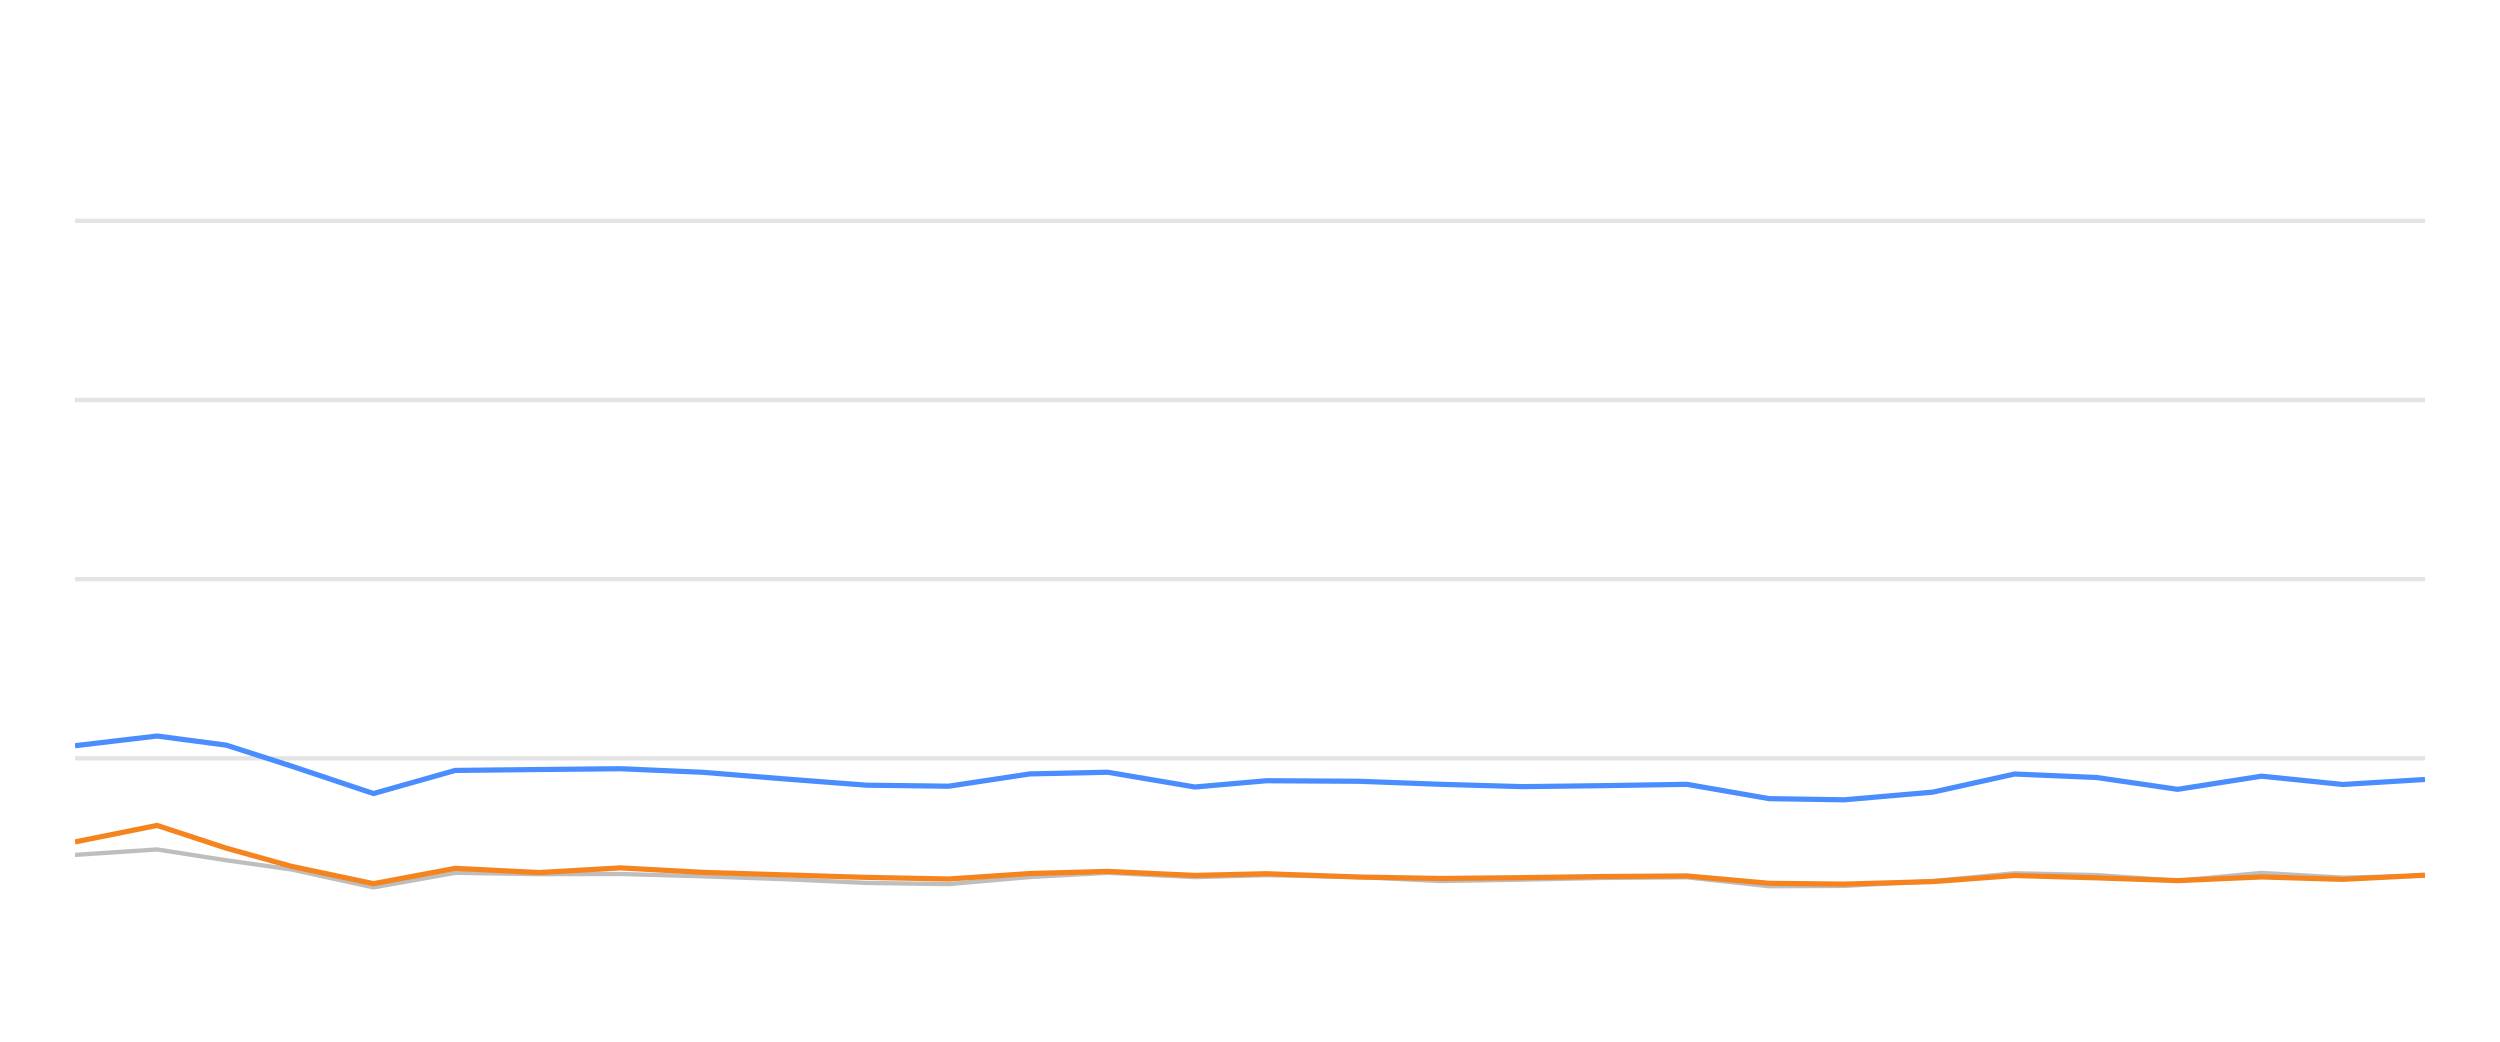
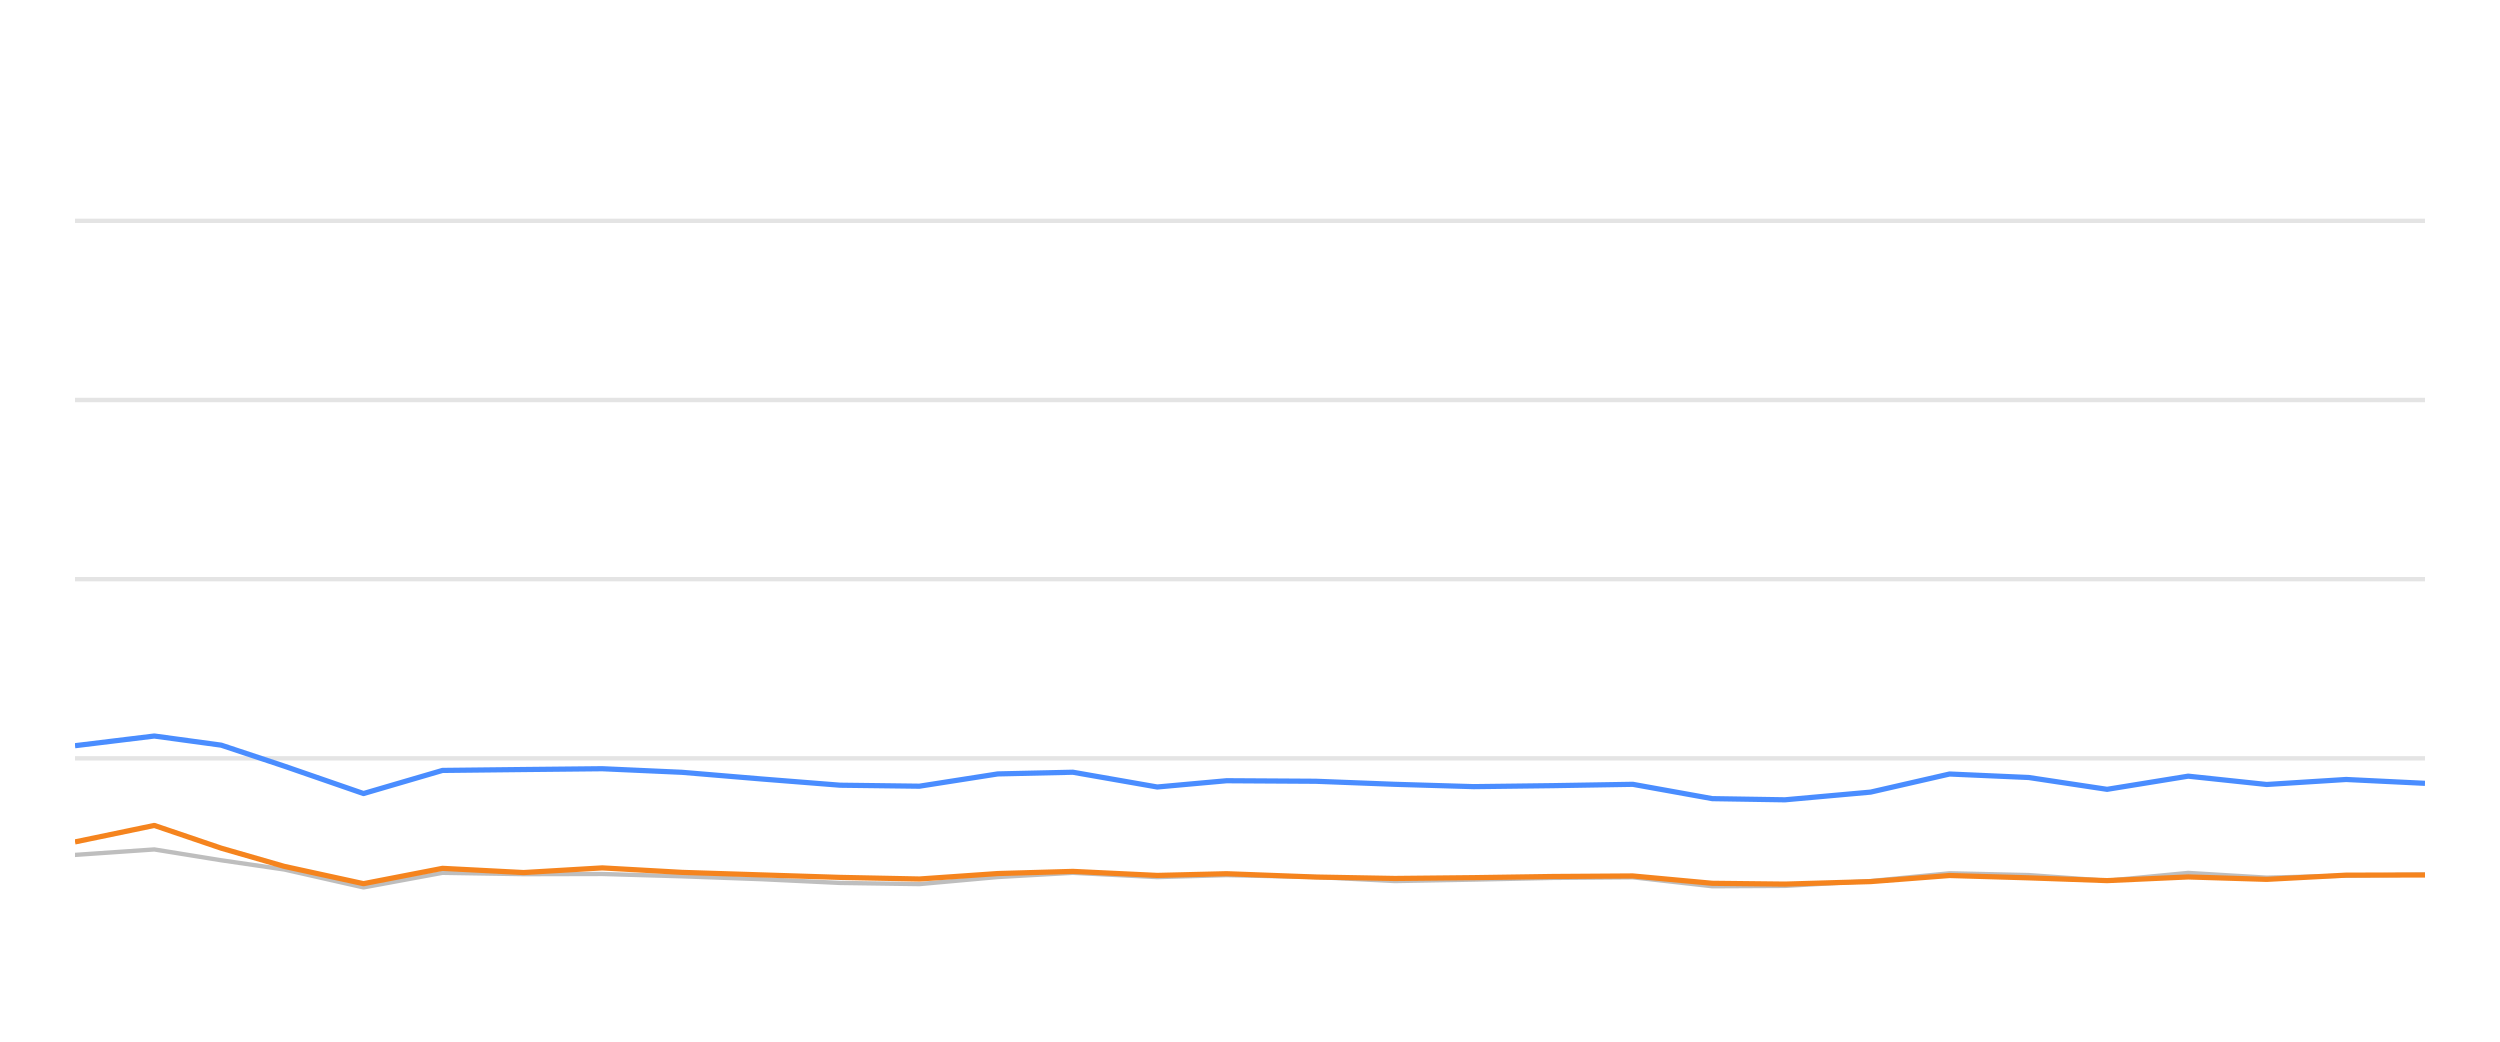
<svg xmlns="http://www.w3.org/2000/svg" width="288pt" height="120pt" viewBox="0 0 288 120" version="1.1">
  <defs>
    <style type="text/css">*{stroke-linejoin: round; stroke-linecap: butt}</style>
  </defs>
  <g id="figure_1">
    <g id="patch_1">
      <path d="M 0 120  L 288 120  L 288 0  L 0 0  L 0 120  z " style="fill: none; opacity: 0" />
    </g>
    <g id="axes_1">
      <g id="patch_2">
        <path d="M 8.64 108  L 279.36 108  L 279.36 4.8  L 8.64 4.8  L 8.64 108  z " style="fill: none" />
      </g>
      <g id="matplotlib.axis_1" />
      <g id="matplotlib.axis_2" />
      <g id="line2d_1">
-         <path d="M 8.64 87.36  L 279.36 87.36  " clip-path="url(#p16ff1a7fba)" style="fill: none; stroke: #b2b2b2; stroke-opacity: 0.35; stroke-width: 0.5; stroke-linecap: square" />
+         <path d="M 8.64 87.36  L 279.36 87.36  " clip-path="url(#pf787b4e007)" style="fill: none; stroke: #b2b2b2; stroke-opacity: 0.35; stroke-width: 0.5; stroke-linecap: square" />
      </g>
      <g id="line2d_2">
-         <path d="M 8.64 66.72  L 279.36 66.72  " clip-path="url(#p16ff1a7fba)" style="fill: none; stroke: #b2b2b2; stroke-opacity: 0.35; stroke-width: 0.5; stroke-linecap: square" />
+         <path d="M 8.64 66.72  L 279.36 66.72  " clip-path="url(#pf787b4e007)" style="fill: none; stroke: #b2b2b2; stroke-opacity: 0.35; stroke-width: 0.5; stroke-linecap: square" />
      </g>
      <g id="line2d_3">
-         <path d="M 8.64 46.08  L 279.36 46.08  " clip-path="url(#p16ff1a7fba)" style="fill: none; stroke: #b2b2b2; stroke-opacity: 0.35; stroke-width: 0.5; stroke-linecap: square" />
+         <path d="M 8.64 46.08  L 279.36 46.08  " clip-path="url(#pf787b4e007)" style="fill: none; stroke: #b2b2b2; stroke-opacity: 0.35; stroke-width: 0.5; stroke-linecap: square" />
      </g>
      <g id="line2d_4">
-         <path d="M 8.64 25.44  L 279.36 25.44  " clip-path="url(#p16ff1a7fba)" style="fill: none; stroke: #b2b2b2; stroke-opacity: 0.35; stroke-width: 0.5; stroke-linecap: square" />
+         <path d="M 8.64 25.44  L 279.36 25.44  " clip-path="url(#pf787b4e007)" style="fill: none; stroke: #b2b2b2; stroke-opacity: 0.35; stroke-width: 0.5; stroke-linecap: square" />
      </g>
      <g id="line2d_5">
-         <path d="M 8.64 98.485  L 18.092 97.855  L 26.072 99.104  L 33.584 100.167  L 43.031 102.231  L 52.443 100.549  L 62.112 100.704  L 71.486 100.683  L 80.992 100.951  L 90.425 101.282  L 99.844 101.715  L 109.293 101.849  L 118.632 101.034  L 127.585 100.549  L 137.644 101.044  L 145.909 100.817  L 156.534 101.034  L 165.975 101.498  L 175.372 101.333  L 184.766 101.137  L 194.327 101.065  L 203.807 102.097  L 212.461 102.056  L 222.678 101.498  L 232.088 100.601  L 241.523 100.807  L 250.864 101.457  L 260.531 100.559  L 269.886 101.106  L 279.36 100.879  " clip-path="url(#p16ff1a7fba)" style="fill: none; stroke: #bebebe; stroke-width: 0.5; stroke-linecap: round" />
+         <path d="M 8.64 98.485  L 17.775 97.855  L 25.487 99.104  L 32.747 100.167  L 41.877 102.231  L 50.974 100.549  L 60.318 100.704  L 69.377 100.683  L 78.565 100.951  L 87.681 101.282  L 96.783 101.715  L 105.916 101.849  L 114.941 101.034  L 123.594 100.549  L 133.315 101.044  L 141.303 100.817  L 151.571 101.034  L 160.695 101.498  L 169.777 101.333  L 178.856 101.137  L 188.096 101.065  L 197.259 102.097  L 205.622 102.056  L 215.496 101.498  L 224.591 100.601  L 233.708 100.807  L 242.736 101.457  L 252.079 100.559  L 261.12 101.106  L 270.276 100.879  L 279.36 100.745  " clip-path="url(#pf787b4e007)" style="fill: none; stroke: #bebebe; stroke-width: 0.5; stroke-linecap: round" />
      </g>
      <g id="line2d_6">
-         <path d="M 8.64 85.905  L 18.092 84.79  L 26.072 85.843  L 33.584 88.258  L 43.031 91.416  L 52.443 88.753  L 62.112 88.65  L 71.486 88.557  L 80.992 88.97  L 90.425 89.734  L 99.844 90.456  L 109.293 90.57  L 118.632 89.156  L 127.585 88.96  L 137.644 90.662  L 145.909 89.94  L 156.534 90.002  L 165.975 90.353  L 175.372 90.621  L 184.766 90.508  L 194.327 90.353  L 203.807 92.004  L 212.461 92.138  L 222.678 91.251  L 232.088 89.166  L 241.523 89.568  L 250.864 90.931  L 260.531 89.414  L 269.886 90.373  L 279.36 89.796  " clip-path="url(#p16ff1a7fba)" style="fill: none; stroke: #4a8dff; stroke-width: 0.6" />
+         <path d="M 8.64 85.905  L 17.775 84.79  L 25.487 85.843  L 32.747 88.258  L 41.877 91.416  L 50.974 88.753  L 60.318 88.65  L 69.377 88.557  L 78.565 88.97  L 87.681 89.734  L 96.783 90.456  L 105.916 90.57  L 114.941 89.156  L 123.594 88.96  L 133.315 90.662  L 141.303 89.94  L 151.571 90.002  L 160.695 90.353  L 169.777 90.621  L 178.856 90.508  L 188.096 90.353  L 197.259 92.004  L 205.622 92.138  L 215.496 91.251  L 224.591 89.166  L 233.708 89.568  L 242.736 90.931  L 252.079 89.414  L 261.12 90.373  L 270.276 89.796  L 279.36 90.239  " clip-path="url(#pf787b4e007)" style="fill: none; stroke: #4a8dff; stroke-width: 0.6" />
      </g>
      <g id="line2d_7">
-         <path d="M 8.64 96.989  L 18.092 95.09  L 26.072 97.711  L 33.584 99.806  L 43.031 101.798  L 52.443 100.033  L 62.112 100.518  L 71.486 99.981  L 80.992 100.497  L 90.425 100.786  L 99.844 101.075  L 109.293 101.261  L 118.632 100.632  L 127.585 100.384  L 137.644 100.848  L 145.909 100.652  L 156.534 101.034  L 165.975 101.199  L 175.372 101.106  L 184.766 100.972  L 194.327 100.91  L 203.807 101.756  L 212.461 101.849  L 222.678 101.56  L 232.088 100.859  L 241.523 101.127  L 250.864 101.447  L 260.531 101.024  L 269.886 101.302  L 279.36 100.817  " clip-path="url(#p16ff1a7fba)" style="fill: none; stroke: #f5841e; stroke-width: 0.6" />
+         <path d="M 8.64 96.989  L 17.775 95.09  L 25.487 97.711  L 32.747 99.806  L 41.877 101.798  L 50.974 100.033  L 60.318 100.518  L 69.377 99.981  L 78.565 100.497  L 87.681 100.786  L 96.783 101.075  L 105.916 101.261  L 114.941 100.632  L 123.594 100.384  L 133.315 100.848  L 141.303 100.652  L 151.571 101.034  L 160.695 101.199  L 169.777 101.106  L 178.856 100.972  L 188.096 100.91  L 197.259 101.756  L 205.622 101.849  L 215.496 101.56  L 224.591 100.859  L 233.708 101.127  L 242.736 101.447  L 252.079 101.024  L 261.12 101.302  L 270.276 100.817  L 279.36 100.797  " clip-path="url(#pf787b4e007)" style="fill: none; stroke: #f5841e; stroke-width: 0.6" />
      </g>
    </g>
  </g>
  <defs>
-     <clipPath id="p16ff1a7fba">
+     <clipPath id="pf787b4e007">
      <rect x="8.64" y="4.8" width="270.72" height="103.2" />
    </clipPath>
  </defs>
</svg>
